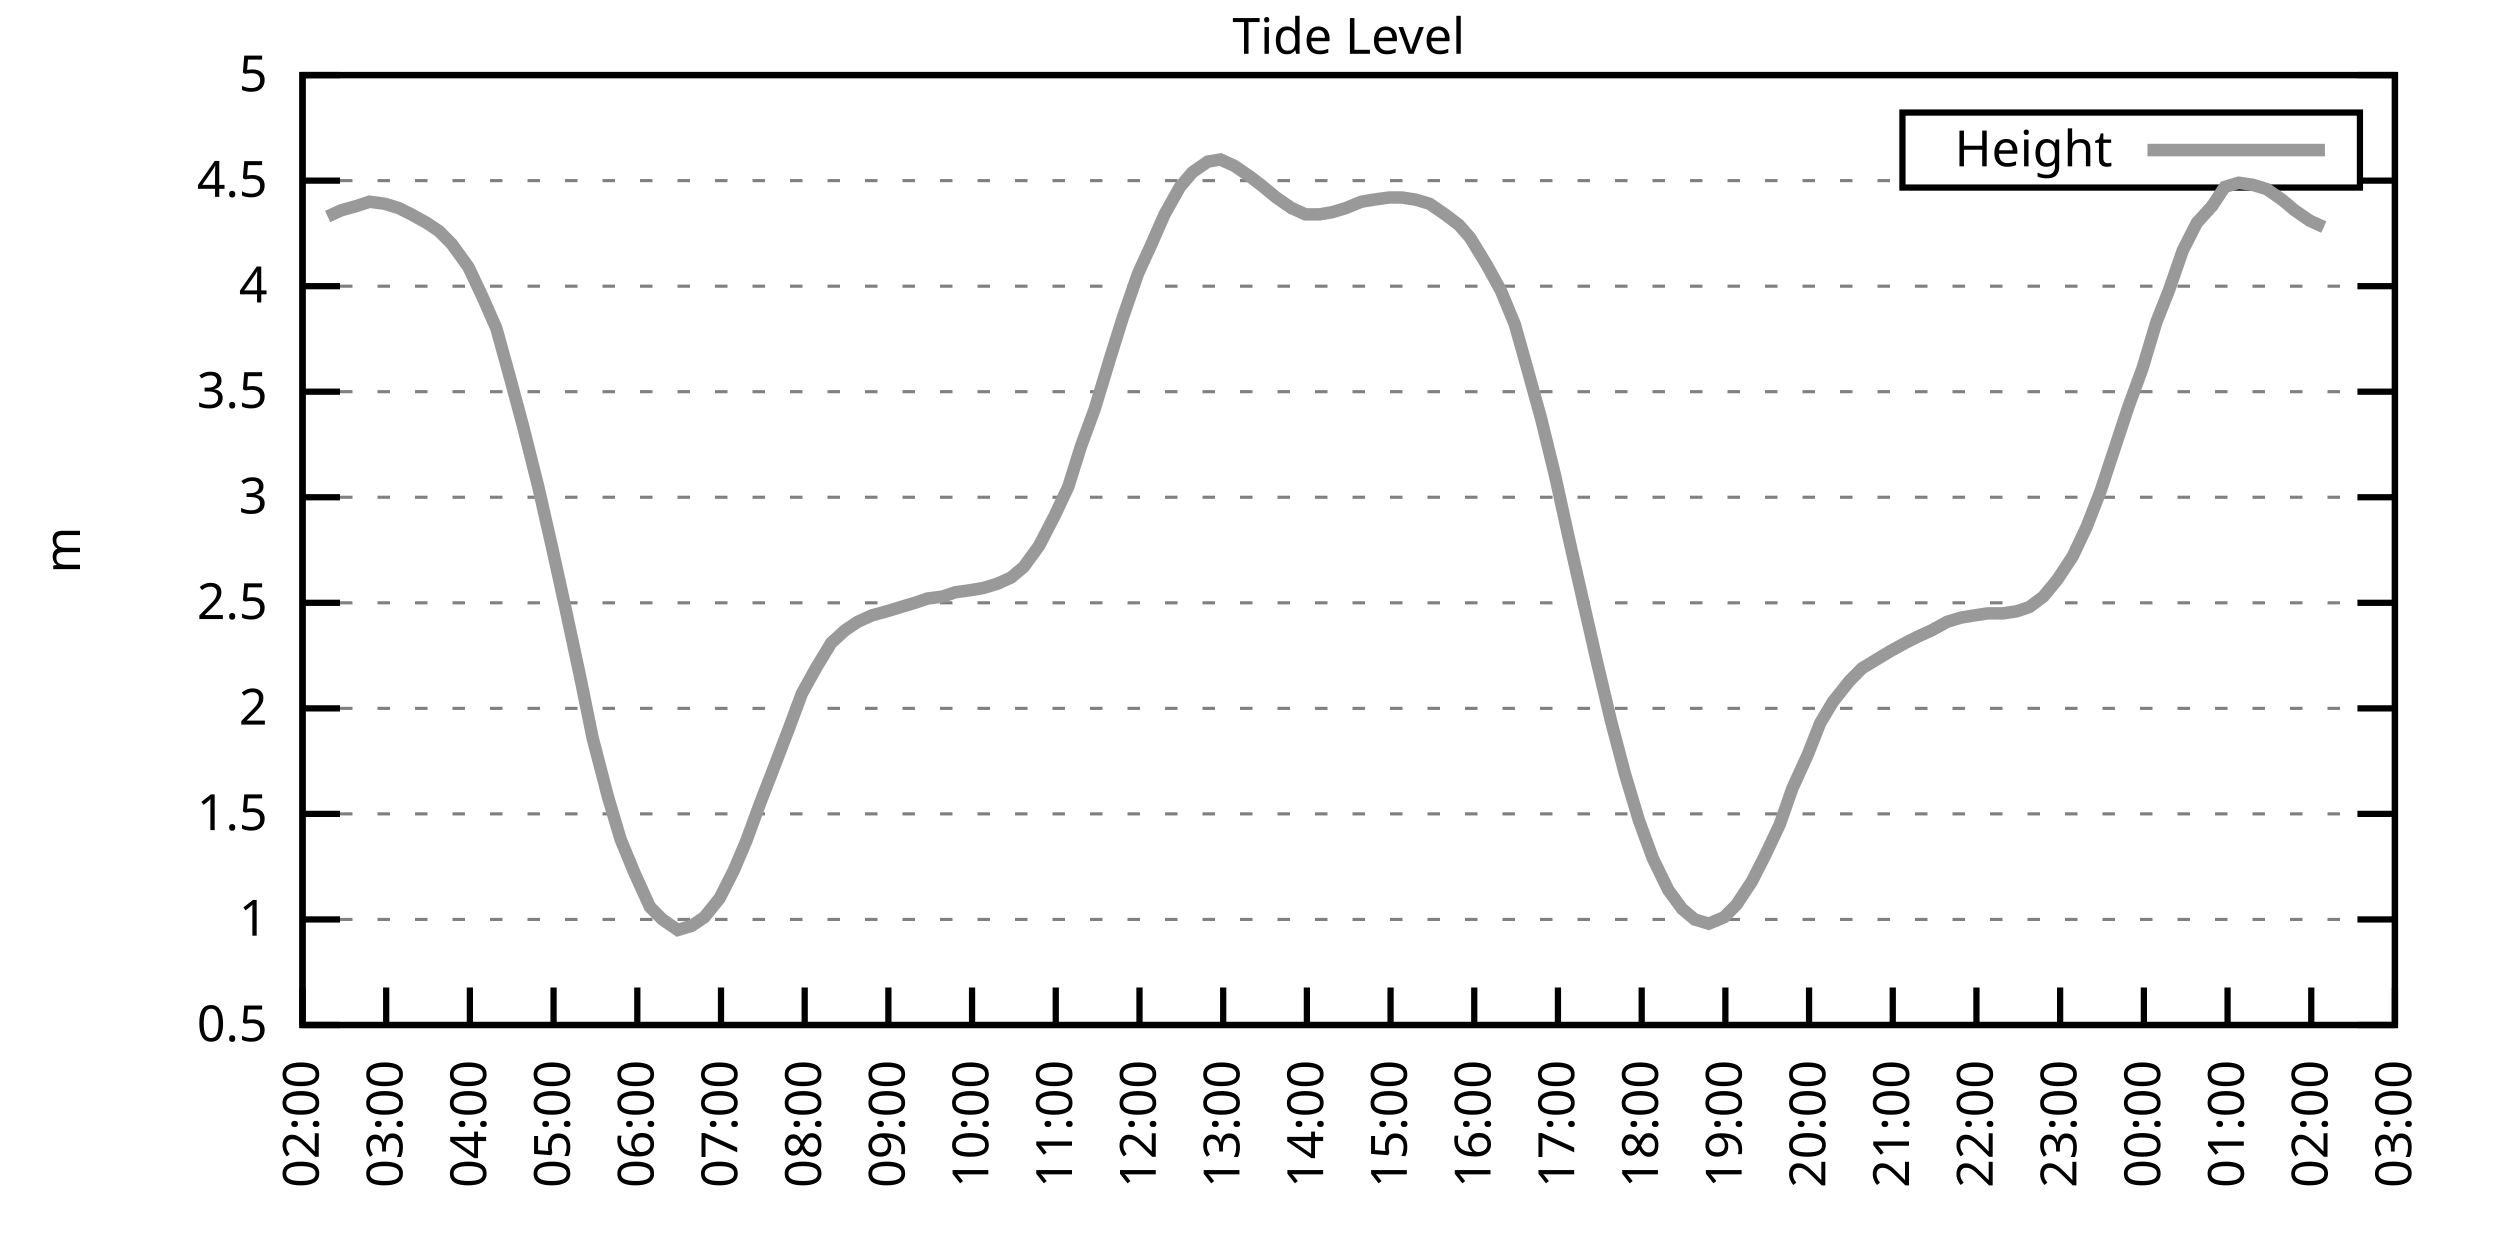
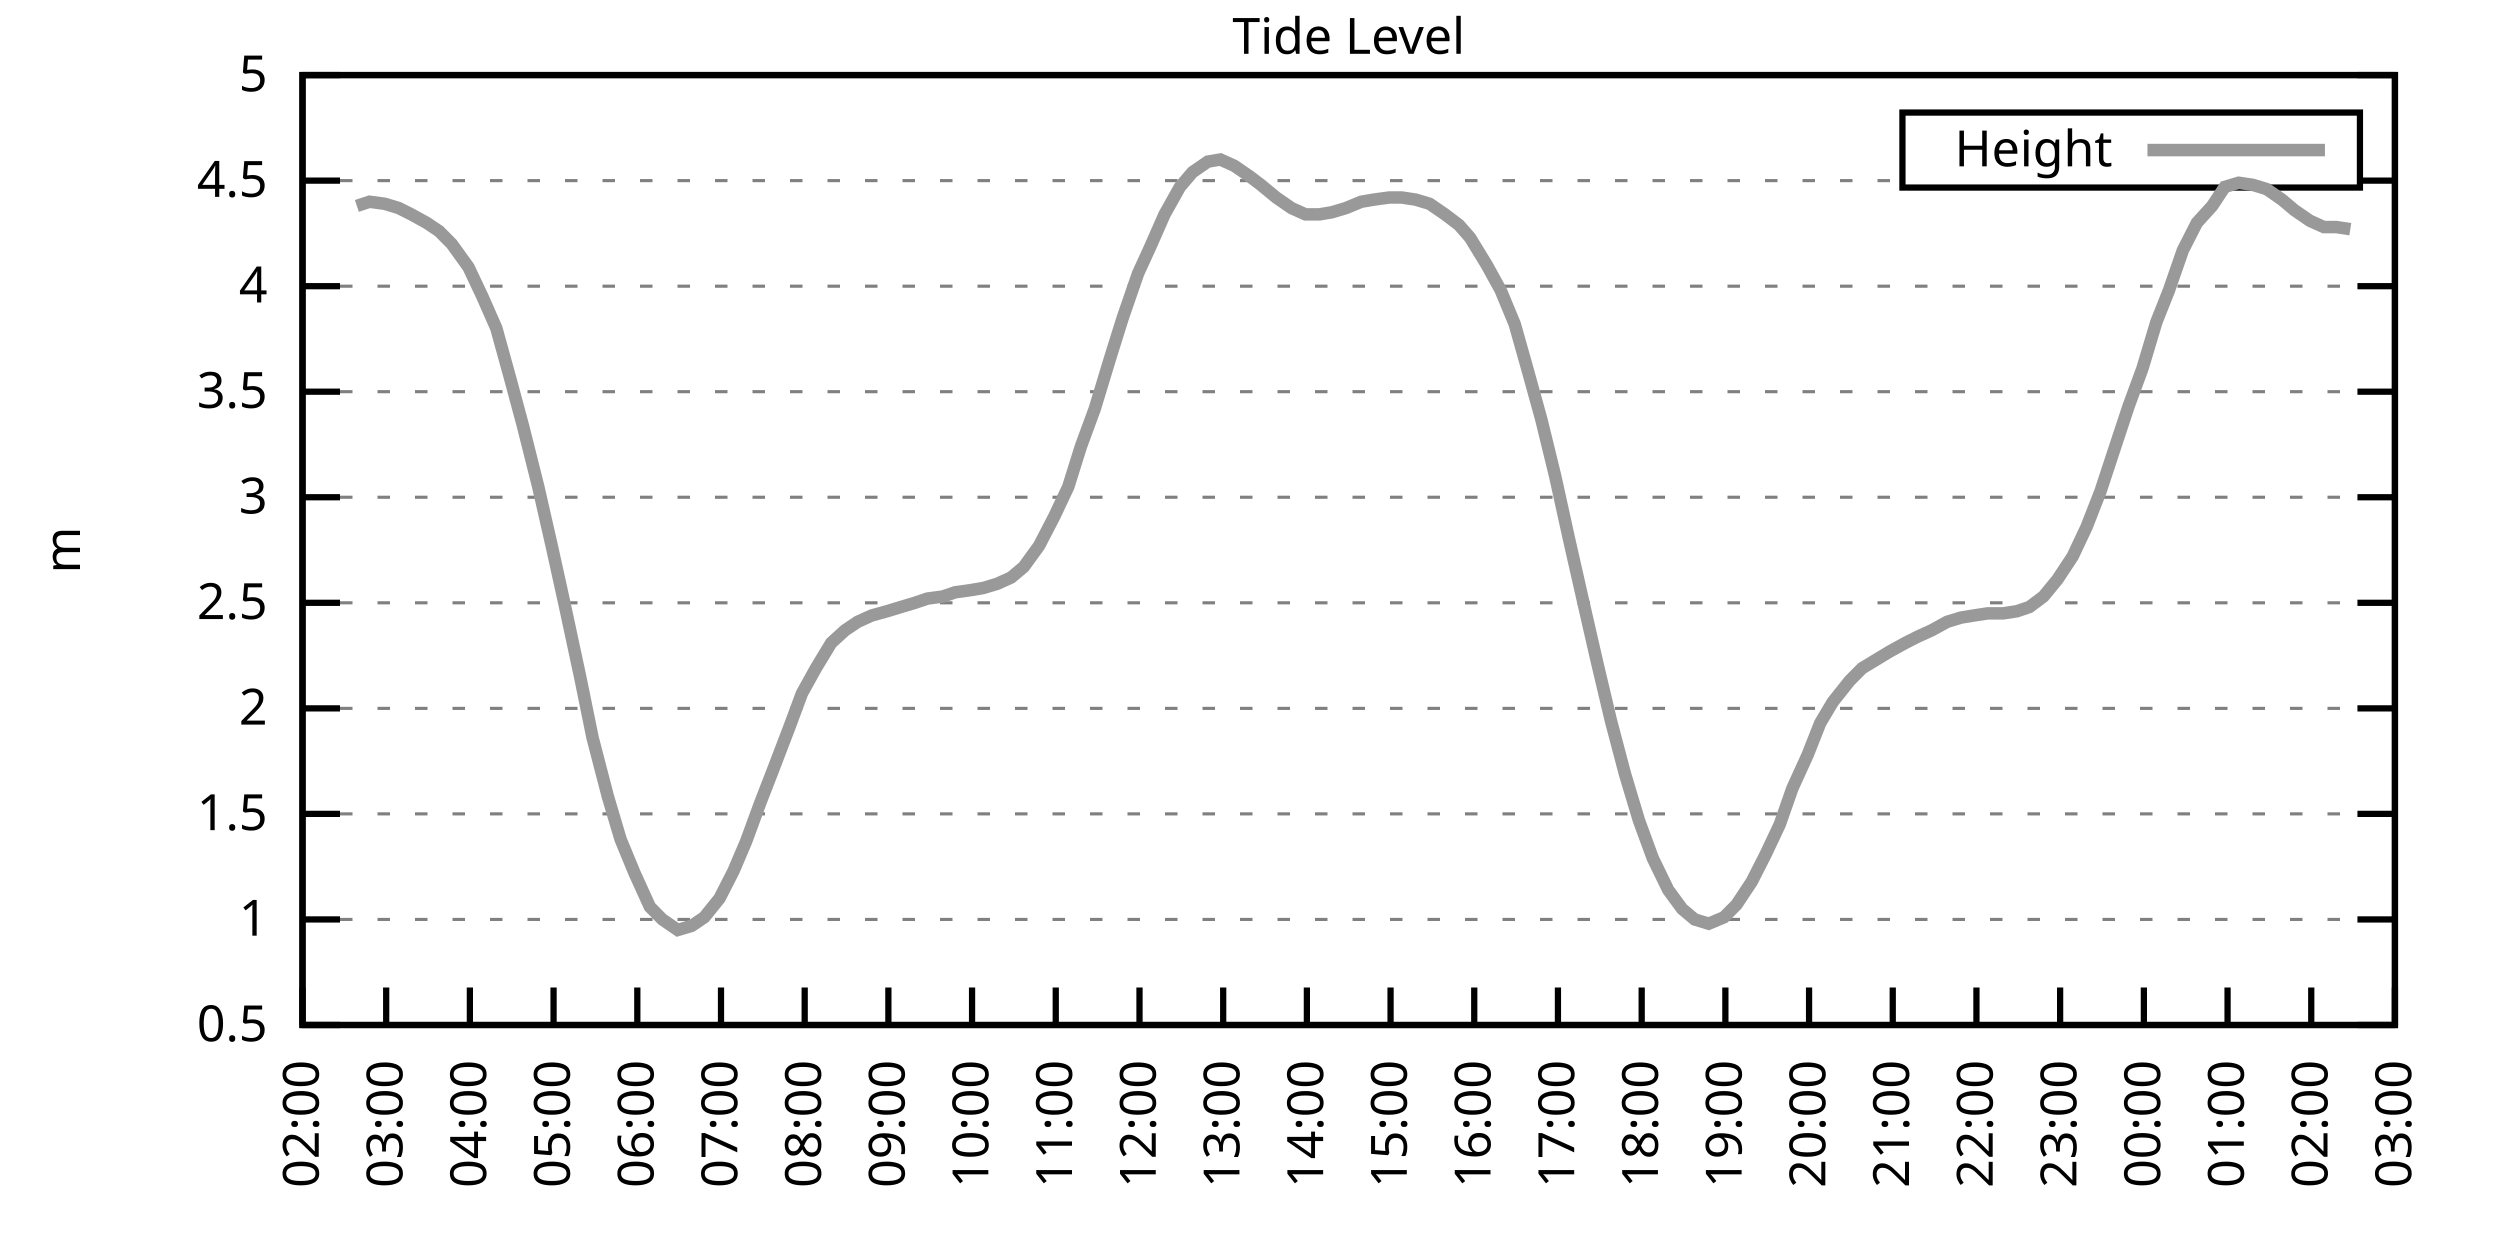
<svg xmlns="http://www.w3.org/2000/svg" xmlns:xlink="http://www.w3.org/1999/xlink" width="400" height="200" viewBox="0 0 400 200">
  <g id="gnuplot_canvas">
    <rect x="0" y="0" width="400" height="200" fill="none" />
    <defs>
      <circle id="gpDot" r="0.5" stroke-width="0.5" stroke="currentColor" />
      <path id="gpPt0" stroke-width="0.333" stroke="currentColor" d="M-1,0 h2 M0,-1 v2" />
      <path id="gpPt1" stroke-width="0.333" stroke="currentColor" d="M-1,-1 L1,1 M1,-1 L-1,1" />
      <path id="gpPt2" stroke-width="0.333" stroke="currentColor" d="M-1,0 L1,0 M0,-1 L0,1 M-1,-1 L1,1 M-1,1 L1,-1" />
      <rect id="gpPt3" stroke-width="0.333" stroke="currentColor" x="-1" y="-1" width="2" height="2" />
      <rect id="gpPt4" stroke-width="0.333" stroke="currentColor" fill="currentColor" x="-1" y="-1" width="2" height="2" />
      <circle id="gpPt5" stroke-width="0.333" stroke="currentColor" cx="0" cy="0" r="1" />
      <use xlink:href="#gpPt5" id="gpPt6" fill="currentColor" stroke="none" />
      <path id="gpPt7" stroke-width="0.333" stroke="currentColor" d="M0,-1.33 L-1.33,0.67 L1.33,0.67 z" />
      <use xlink:href="#gpPt7" id="gpPt8" fill="currentColor" stroke="none" />
      <use xlink:href="#gpPt7" id="gpPt9" stroke="currentColor" transform="rotate(180)" />
      <use xlink:href="#gpPt9" id="gpPt10" fill="currentColor" stroke="none" />
      <use xlink:href="#gpPt3" id="gpPt11" stroke="currentColor" transform="rotate(45)" />
      <use xlink:href="#gpPt11" id="gpPt12" fill="currentColor" stroke="none" />
      <path id="gpPt13" stroke-width="0.333" stroke="currentColor" d="M0,1.330 L1.265,0.411 L0.782,-1.067 L-0.782,-1.076 L-1.265,0.411 z" />
      <use xlink:href="#gpPt13" id="gpPt14" fill="currentColor" stroke="none" />
      <filter id="textbox" filterUnits="objectBoundingBox" x="0" y="0" height="1" width="1">
        <feFlood flood-color="white" flood-opacity="1" result="bgnd" />
        <feComposite in="SourceGraphic" in2="bgnd" operator="atop" />
      </filter>
      <filter id="greybox" filterUnits="objectBoundingBox" x="0" y="0" height="1" width="1">
        <feFlood flood-color="lightgrey" flood-opacity="1" result="grey" />
        <feComposite in="SourceGraphic" in2="grey" operator="atop" />
      </filter>
    </defs>
    <g fill="none" color="white" stroke="currentColor" stroke-width="1.00" stroke-linecap="butt" stroke-linejoin="miter">
</g>
    <g fill="none" color="black" stroke="currentColor" stroke-width="1.00" stroke-linecap="butt" stroke-linejoin="miter">
      <g stroke="none" shape-rendering="crispEdges">
        <polygon fill="rgb(255, 255, 255)" points="48.40,164.00 383.18,164.00 383.18,12.02 48.40,12.02 " />
      </g>
    </g>
    <g fill="none" color="black" stroke="currentColor" stroke-width="1.00" stroke-linecap="butt" stroke-linejoin="miter">
</g>
    <g fill="none" color="black" stroke="black" stroke-width="0.50" stroke-linecap="butt" stroke-linejoin="miter">
</g>
    <g fill="none" color="gray" stroke="currentColor" stroke-width="0.50" stroke-linecap="butt" stroke-linejoin="miter">
      <path stroke="gray" stroke-dasharray="2,4" class="gridline" d="M48.40,164.00 L383.19,164.00  " />
    </g>
    <g fill="none" color="gray" stroke="gray" stroke-width="1.00" stroke-linecap="butt" stroke-linejoin="miter">
</g>
    <g fill="none" color="black" stroke="currentColor" stroke-width="1.00" stroke-linecap="butt" stroke-linejoin="miter">
      <path stroke="black" d="M48.40,164.00 L54.40,164.00 M383.19,164.00 L377.19,164.00  " />
      <g transform="translate(42.80,166.60)" stroke="none" fill="black" font-family="Sans" font-size="8.00" text-anchor="end">
        <text>
          <tspan font-family="Sans"> 0.5</tspan>
        </text>
      </g>
    </g>
    <g fill="none" color="black" stroke="currentColor" stroke-width="1.00" stroke-linecap="butt" stroke-linejoin="miter">
</g>
    <g fill="none" color="black" stroke="black" stroke-width="0.50" stroke-linecap="butt" stroke-linejoin="miter">
</g>
    <g fill="none" color="gray" stroke="currentColor" stroke-width="0.50" stroke-linecap="butt" stroke-linejoin="miter">
      <path stroke="gray" stroke-dasharray="2,4" class="gridline" d="M48.40,147.11 L383.19,147.11  " />
    </g>
    <g fill="none" color="gray" stroke="gray" stroke-width="1.00" stroke-linecap="butt" stroke-linejoin="miter">
</g>
    <g fill="none" color="black" stroke="currentColor" stroke-width="1.00" stroke-linecap="butt" stroke-linejoin="miter">
      <path stroke="black" d="M48.40,147.11 L54.40,147.11 M383.19,147.11 L377.19,147.11  " />
      <g transform="translate(42.80,149.71)" stroke="none" fill="black" font-family="Sans" font-size="8.00" text-anchor="end">
        <text>
          <tspan font-family="Sans"> 1</tspan>
        </text>
      </g>
    </g>
    <g fill="none" color="black" stroke="currentColor" stroke-width="1.00" stroke-linecap="butt" stroke-linejoin="miter">
</g>
    <g fill="none" color="black" stroke="black" stroke-width="0.50" stroke-linecap="butt" stroke-linejoin="miter">
</g>
    <g fill="none" color="gray" stroke="currentColor" stroke-width="0.50" stroke-linecap="butt" stroke-linejoin="miter">
      <path stroke="gray" stroke-dasharray="2,4" class="gridline" d="M48.40,130.22 L383.19,130.22  " />
    </g>
    <g fill="none" color="gray" stroke="gray" stroke-width="1.00" stroke-linecap="butt" stroke-linejoin="miter">
</g>
    <g fill="none" color="black" stroke="currentColor" stroke-width="1.00" stroke-linecap="butt" stroke-linejoin="miter">
      <path stroke="black" d="M48.40,130.22 L54.40,130.22 M383.19,130.22 L377.19,130.22  " />
      <g transform="translate(42.80,132.82)" stroke="none" fill="black" font-family="Sans" font-size="8.00" text-anchor="end">
        <text>
          <tspan font-family="Sans"> 1.5</tspan>
        </text>
      </g>
    </g>
    <g fill="none" color="black" stroke="currentColor" stroke-width="1.00" stroke-linecap="butt" stroke-linejoin="miter">
</g>
    <g fill="none" color="black" stroke="black" stroke-width="0.50" stroke-linecap="butt" stroke-linejoin="miter">
</g>
    <g fill="none" color="gray" stroke="currentColor" stroke-width="0.50" stroke-linecap="butt" stroke-linejoin="miter">
      <path stroke="gray" stroke-dasharray="2,4" class="gridline" d="M48.40,113.34 L383.19,113.34  " />
    </g>
    <g fill="none" color="gray" stroke="gray" stroke-width="1.00" stroke-linecap="butt" stroke-linejoin="miter">
</g>
    <g fill="none" color="black" stroke="currentColor" stroke-width="1.00" stroke-linecap="butt" stroke-linejoin="miter">
      <path stroke="black" d="M48.40,113.34 L54.40,113.34 M383.19,113.34 L377.19,113.34  " />
      <g transform="translate(42.80,115.94)" stroke="none" fill="black" font-family="Sans" font-size="8.00" text-anchor="end">
        <text>
          <tspan font-family="Sans"> 2</tspan>
        </text>
      </g>
    </g>
    <g fill="none" color="black" stroke="currentColor" stroke-width="1.00" stroke-linecap="butt" stroke-linejoin="miter">
</g>
    <g fill="none" color="black" stroke="black" stroke-width="0.50" stroke-linecap="butt" stroke-linejoin="miter">
</g>
    <g fill="none" color="gray" stroke="currentColor" stroke-width="0.50" stroke-linecap="butt" stroke-linejoin="miter">
      <path stroke="gray" stroke-dasharray="2,4" class="gridline" d="M48.40,96.45 L383.19,96.45  " />
    </g>
    <g fill="none" color="gray" stroke="gray" stroke-width="1.00" stroke-linecap="butt" stroke-linejoin="miter">
</g>
    <g fill="none" color="black" stroke="currentColor" stroke-width="1.00" stroke-linecap="butt" stroke-linejoin="miter">
      <path stroke="black" d="M48.40,96.45 L54.40,96.45 M383.19,96.45 L377.19,96.45  " />
      <g transform="translate(42.80,99.05)" stroke="none" fill="black" font-family="Sans" font-size="8.00" text-anchor="end">
        <text>
          <tspan font-family="Sans"> 2.5</tspan>
        </text>
      </g>
    </g>
    <g fill="none" color="black" stroke="currentColor" stroke-width="1.00" stroke-linecap="butt" stroke-linejoin="miter">
</g>
    <g fill="none" color="black" stroke="black" stroke-width="0.50" stroke-linecap="butt" stroke-linejoin="miter">
</g>
    <g fill="none" color="gray" stroke="currentColor" stroke-width="0.50" stroke-linecap="butt" stroke-linejoin="miter">
      <path stroke="gray" stroke-dasharray="2,4" class="gridline" d="M48.40,79.56 L383.19,79.56  " />
    </g>
    <g fill="none" color="gray" stroke="gray" stroke-width="1.00" stroke-linecap="butt" stroke-linejoin="miter">
</g>
    <g fill="none" color="black" stroke="currentColor" stroke-width="1.00" stroke-linecap="butt" stroke-linejoin="miter">
      <path stroke="black" d="M48.40,79.56 L54.40,79.56 M383.19,79.56 L377.19,79.56  " />
      <g transform="translate(42.80,82.16)" stroke="none" fill="black" font-family="Sans" font-size="8.00" text-anchor="end">
        <text>
          <tspan font-family="Sans"> 3</tspan>
        </text>
      </g>
    </g>
    <g fill="none" color="black" stroke="currentColor" stroke-width="1.00" stroke-linecap="butt" stroke-linejoin="miter">
</g>
    <g fill="none" color="black" stroke="black" stroke-width="0.50" stroke-linecap="butt" stroke-linejoin="miter">
</g>
    <g fill="none" color="gray" stroke="currentColor" stroke-width="0.50" stroke-linecap="butt" stroke-linejoin="miter">
      <path stroke="gray" stroke-dasharray="2,4" class="gridline" d="M48.40,62.67 L383.19,62.67  " />
    </g>
    <g fill="none" color="gray" stroke="gray" stroke-width="1.00" stroke-linecap="butt" stroke-linejoin="miter">
</g>
    <g fill="none" color="black" stroke="currentColor" stroke-width="1.00" stroke-linecap="butt" stroke-linejoin="miter">
      <path stroke="black" d="M48.40,62.67 L54.40,62.67 M383.19,62.67 L377.19,62.67  " />
      <g transform="translate(42.80,65.27)" stroke="none" fill="black" font-family="Sans" font-size="8.00" text-anchor="end">
        <text>
          <tspan font-family="Sans"> 3.5</tspan>
        </text>
      </g>
    </g>
    <g fill="none" color="black" stroke="currentColor" stroke-width="1.00" stroke-linecap="butt" stroke-linejoin="miter">
</g>
    <g fill="none" color="black" stroke="black" stroke-width="0.50" stroke-linecap="butt" stroke-linejoin="miter">
</g>
    <g fill="none" color="gray" stroke="currentColor" stroke-width="0.50" stroke-linecap="butt" stroke-linejoin="miter">
      <path stroke="gray" stroke-dasharray="2,4" class="gridline" d="M48.40,45.79 L383.19,45.79  " />
    </g>
    <g fill="none" color="gray" stroke="gray" stroke-width="1.00" stroke-linecap="butt" stroke-linejoin="miter">
</g>
    <g fill="none" color="black" stroke="currentColor" stroke-width="1.00" stroke-linecap="butt" stroke-linejoin="miter">
      <path stroke="black" d="M48.40,45.79 L54.40,45.79 M383.19,45.79 L377.19,45.79  " />
      <g transform="translate(42.80,48.39)" stroke="none" fill="black" font-family="Sans" font-size="8.00" text-anchor="end">
        <text>
          <tspan font-family="Sans"> 4</tspan>
        </text>
      </g>
    </g>
    <g fill="none" color="black" stroke="currentColor" stroke-width="1.00" stroke-linecap="butt" stroke-linejoin="miter">
</g>
    <g fill="none" color="black" stroke="black" stroke-width="0.50" stroke-linecap="butt" stroke-linejoin="miter">
</g>
    <g fill="none" color="gray" stroke="currentColor" stroke-width="0.50" stroke-linecap="butt" stroke-linejoin="miter">
      <path stroke="gray" stroke-dasharray="2,4" class="gridline" d="M48.40,28.90 L304.39,28.90 M377.59,28.90 L383.19,28.90  " />
    </g>
    <g fill="none" color="gray" stroke="gray" stroke-width="1.00" stroke-linecap="butt" stroke-linejoin="miter">
</g>
    <g fill="none" color="black" stroke="currentColor" stroke-width="1.00" stroke-linecap="butt" stroke-linejoin="miter">
      <path stroke="black" d="M48.40,28.90 L54.40,28.90 M383.19,28.90 L377.19,28.90  " />
      <g transform="translate(42.80,31.50)" stroke="none" fill="black" font-family="Sans" font-size="8.00" text-anchor="end">
        <text>
          <tspan font-family="Sans"> 4.5</tspan>
        </text>
      </g>
    </g>
    <g fill="none" color="black" stroke="currentColor" stroke-width="1.00" stroke-linecap="butt" stroke-linejoin="miter">
</g>
    <g fill="none" color="black" stroke="black" stroke-width="0.50" stroke-linecap="butt" stroke-linejoin="miter">
</g>
    <g fill="none" color="gray" stroke="currentColor" stroke-width="0.50" stroke-linecap="butt" stroke-linejoin="miter">
      <path stroke="gray" stroke-dasharray="2,4" class="gridline" d="M48.40,12.01 L383.19,12.01  " />
    </g>
    <g fill="none" color="gray" stroke="gray" stroke-width="1.00" stroke-linecap="butt" stroke-linejoin="miter">
</g>
    <g fill="none" color="black" stroke="currentColor" stroke-width="1.00" stroke-linecap="butt" stroke-linejoin="miter">
      <path stroke="black" d="M48.40,12.01 L54.40,12.01 M383.19,12.01 L377.19,12.01  " />
      <g transform="translate(42.80,14.61)" stroke="none" fill="black" font-family="Sans" font-size="8.00" text-anchor="end">
        <text>
          <tspan font-family="Sans"> 5</tspan>
        </text>
      </g>
    </g>
    <g fill="none" color="black" stroke="currentColor" stroke-width="1.00" stroke-linecap="butt" stroke-linejoin="miter">
      <path stroke="black" d="M48.40,164.00 L48.40,158.00  " />
      <g transform="translate(51.00,169.60) rotate(270.00)" stroke="none" fill="black" font-family="Sans" font-size="8.00" text-anchor="end">
        <text>
          <tspan font-family="Sans">02:00</tspan>
        </text>
      </g>
    </g>
    <g fill="none" color="black" stroke="currentColor" stroke-width="1.00" stroke-linecap="butt" stroke-linejoin="miter">
      <path stroke="black" d="M61.79,164.00 L61.79,158.00  " />
      <g transform="translate(64.39,169.60) rotate(270.00)" stroke="none" fill="black" font-family="Sans" font-size="8.00" text-anchor="end">
        <text>
          <tspan font-family="Sans">03:00</tspan>
        </text>
      </g>
    </g>
    <g fill="none" color="black" stroke="currentColor" stroke-width="1.00" stroke-linecap="butt" stroke-linejoin="miter">
      <path stroke="black" d="M75.18,164.00 L75.18,158.00  " />
      <g transform="translate(77.78,169.60) rotate(270.00)" stroke="none" fill="black" font-family="Sans" font-size="8.00" text-anchor="end">
        <text>
          <tspan font-family="Sans">04:00</tspan>
        </text>
      </g>
    </g>
    <g fill="none" color="black" stroke="currentColor" stroke-width="1.00" stroke-linecap="butt" stroke-linejoin="miter">
      <path stroke="black" d="M88.57,164.00 L88.57,158.00  " />
      <g transform="translate(91.17,169.60) rotate(270.00)" stroke="none" fill="black" font-family="Sans" font-size="8.00" text-anchor="end">
        <text>
          <tspan font-family="Sans">05:00</tspan>
        </text>
      </g>
    </g>
    <g fill="none" color="black" stroke="currentColor" stroke-width="1.00" stroke-linecap="butt" stroke-linejoin="miter">
      <path stroke="black" d="M101.97,164.00 L101.97,158.00  " />
      <g transform="translate(104.57,169.60) rotate(270.00)" stroke="none" fill="black" font-family="Sans" font-size="8.00" text-anchor="end">
        <text>
          <tspan font-family="Sans">06:00</tspan>
        </text>
      </g>
    </g>
    <g fill="none" color="black" stroke="currentColor" stroke-width="1.00" stroke-linecap="butt" stroke-linejoin="miter">
      <path stroke="black" d="M115.36,164.00 L115.36,158.00  " />
      <g transform="translate(117.96,169.60) rotate(270.00)" stroke="none" fill="black" font-family="Sans" font-size="8.00" text-anchor="end">
        <text>
          <tspan font-family="Sans">07:00</tspan>
        </text>
      </g>
    </g>
    <g fill="none" color="black" stroke="currentColor" stroke-width="1.00" stroke-linecap="butt" stroke-linejoin="miter">
      <path stroke="black" d="M128.75,164.00 L128.75,158.00  " />
      <g transform="translate(131.35,169.60) rotate(270.00)" stroke="none" fill="black" font-family="Sans" font-size="8.00" text-anchor="end">
        <text>
          <tspan font-family="Sans">08:00</tspan>
        </text>
      </g>
    </g>
    <g fill="none" color="black" stroke="currentColor" stroke-width="1.00" stroke-linecap="butt" stroke-linejoin="miter">
      <path stroke="black" d="M142.14,164.00 L142.14,158.00  " />
      <g transform="translate(144.74,169.60) rotate(270.00)" stroke="none" fill="black" font-family="Sans" font-size="8.00" text-anchor="end">
        <text>
          <tspan font-family="Sans">09:00</tspan>
        </text>
      </g>
    </g>
    <g fill="none" color="black" stroke="currentColor" stroke-width="1.00" stroke-linecap="butt" stroke-linejoin="miter">
      <path stroke="black" d="M155.53,164.00 L155.53,158.00  " />
      <g transform="translate(158.13,169.60) rotate(270.00)" stroke="none" fill="black" font-family="Sans" font-size="8.00" text-anchor="end">
        <text>
          <tspan font-family="Sans">10:00</tspan>
        </text>
      </g>
    </g>
    <g fill="none" color="black" stroke="currentColor" stroke-width="1.00" stroke-linecap="butt" stroke-linejoin="miter">
      <path stroke="black" d="M168.92,164.00 L168.92,158.00  " />
      <g transform="translate(171.52,169.60) rotate(270.00)" stroke="none" fill="black" font-family="Sans" font-size="8.00" text-anchor="end">
        <text>
          <tspan font-family="Sans">11:00</tspan>
        </text>
      </g>
    </g>
    <g fill="none" color="black" stroke="currentColor" stroke-width="1.00" stroke-linecap="butt" stroke-linejoin="miter">
      <path stroke="black" d="M182.32,164.00 L182.32,158.00  " />
      <g transform="translate(184.92,169.60) rotate(270.00)" stroke="none" fill="black" font-family="Sans" font-size="8.00" text-anchor="end">
        <text>
          <tspan font-family="Sans">12:00</tspan>
        </text>
      </g>
    </g>
    <g fill="none" color="black" stroke="currentColor" stroke-width="1.00" stroke-linecap="butt" stroke-linejoin="miter">
      <path stroke="black" d="M195.71,164.00 L195.71,158.00  " />
      <g transform="translate(198.31,169.60) rotate(270.00)" stroke="none" fill="black" font-family="Sans" font-size="8.00" text-anchor="end">
        <text>
          <tspan font-family="Sans">13:00</tspan>
        </text>
      </g>
    </g>
    <g fill="none" color="black" stroke="currentColor" stroke-width="1.00" stroke-linecap="butt" stroke-linejoin="miter">
      <path stroke="black" d="M209.10,164.00 L209.10,158.00  " />
      <g transform="translate(211.70,169.60) rotate(270.00)" stroke="none" fill="black" font-family="Sans" font-size="8.00" text-anchor="end">
        <text>
          <tspan font-family="Sans">14:00</tspan>
        </text>
      </g>
    </g>
    <g fill="none" color="black" stroke="currentColor" stroke-width="1.00" stroke-linecap="butt" stroke-linejoin="miter">
      <path stroke="black" d="M222.49,164.00 L222.49,158.00  " />
      <g transform="translate(225.09,169.60) rotate(270.00)" stroke="none" fill="black" font-family="Sans" font-size="8.00" text-anchor="end">
        <text>
          <tspan font-family="Sans">15:00</tspan>
        </text>
      </g>
    </g>
    <g fill="none" color="black" stroke="currentColor" stroke-width="1.00" stroke-linecap="butt" stroke-linejoin="miter">
      <path stroke="black" d="M235.88,164.00 L235.88,158.00  " />
      <g transform="translate(238.48,169.60) rotate(270.00)" stroke="none" fill="black" font-family="Sans" font-size="8.00" text-anchor="end">
        <text>
          <tspan font-family="Sans">16:00</tspan>
        </text>
      </g>
    </g>
    <g fill="none" color="black" stroke="currentColor" stroke-width="1.00" stroke-linecap="butt" stroke-linejoin="miter">
      <path stroke="black" d="M249.27,164.00 L249.27,158.00  " />
      <g transform="translate(251.87,169.60) rotate(270.00)" stroke="none" fill="black" font-family="Sans" font-size="8.00" text-anchor="end">
        <text>
          <tspan font-family="Sans">17:00</tspan>
        </text>
      </g>
    </g>
    <g fill="none" color="black" stroke="currentColor" stroke-width="1.00" stroke-linecap="butt" stroke-linejoin="miter">
      <path stroke="black" d="M262.67,164.00 L262.67,158.00  " />
      <g transform="translate(265.27,169.60) rotate(270.00)" stroke="none" fill="black" font-family="Sans" font-size="8.00" text-anchor="end">
        <text>
          <tspan font-family="Sans">18:00</tspan>
        </text>
      </g>
    </g>
    <g fill="none" color="black" stroke="currentColor" stroke-width="1.00" stroke-linecap="butt" stroke-linejoin="miter">
      <path stroke="black" d="M276.06,164.00 L276.06,158.00  " />
      <g transform="translate(278.66,169.60) rotate(270.00)" stroke="none" fill="black" font-family="Sans" font-size="8.00" text-anchor="end">
        <text>
          <tspan font-family="Sans">19:00</tspan>
        </text>
      </g>
    </g>
    <g fill="none" color="black" stroke="currentColor" stroke-width="1.00" stroke-linecap="butt" stroke-linejoin="miter">
      <path stroke="black" d="M289.45,164.00 L289.45,158.00  " />
      <g transform="translate(292.05,169.60) rotate(270.00)" stroke="none" fill="black" font-family="Sans" font-size="8.00" text-anchor="end">
        <text>
          <tspan font-family="Sans">20:00</tspan>
        </text>
      </g>
    </g>
    <g fill="none" color="black" stroke="currentColor" stroke-width="1.00" stroke-linecap="butt" stroke-linejoin="miter">
      <path stroke="black" d="M302.84,164.00 L302.84,158.00  " />
      <g transform="translate(305.44,169.60) rotate(270.00)" stroke="none" fill="black" font-family="Sans" font-size="8.00" text-anchor="end">
        <text>
          <tspan font-family="Sans">21:00</tspan>
        </text>
      </g>
    </g>
    <g fill="none" color="black" stroke="currentColor" stroke-width="1.00" stroke-linecap="butt" stroke-linejoin="miter">
      <path stroke="black" d="M316.23,164.00 L316.23,158.00  " />
      <g transform="translate(318.83,169.60) rotate(270.00)" stroke="none" fill="black" font-family="Sans" font-size="8.00" text-anchor="end">
        <text>
          <tspan font-family="Sans">22:00</tspan>
        </text>
      </g>
    </g>
    <g fill="none" color="black" stroke="currentColor" stroke-width="1.00" stroke-linecap="butt" stroke-linejoin="miter">
      <path stroke="black" d="M329.62,164.00 L329.62,158.00  " />
      <g transform="translate(332.22,169.60) rotate(270.00)" stroke="none" fill="black" font-family="Sans" font-size="8.00" text-anchor="end">
        <text>
          <tspan font-family="Sans">23:00</tspan>
        </text>
      </g>
    </g>
    <g fill="none" color="black" stroke="currentColor" stroke-width="1.00" stroke-linecap="butt" stroke-linejoin="miter">
      <path stroke="black" d="M343.02,164.00 L343.02,158.00  " />
      <g transform="translate(345.62,169.60) rotate(270.00)" stroke="none" fill="black" font-family="Sans" font-size="8.00" text-anchor="end">
        <text>
          <tspan font-family="Sans">00:00</tspan>
        </text>
      </g>
    </g>
    <g fill="none" color="black" stroke="currentColor" stroke-width="1.00" stroke-linecap="butt" stroke-linejoin="miter">
      <path stroke="black" d="M356.41,164.00 L356.41,158.00  " />
      <g transform="translate(359.01,169.60) rotate(270.00)" stroke="none" fill="black" font-family="Sans" font-size="8.00" text-anchor="end">
        <text>
          <tspan font-family="Sans">01:00</tspan>
        </text>
      </g>
    </g>
    <g fill="none" color="black" stroke="currentColor" stroke-width="1.00" stroke-linecap="butt" stroke-linejoin="miter">
      <path stroke="black" d="M369.80,164.00 L369.80,158.00  " />
      <g transform="translate(372.40,169.60) rotate(270.00)" stroke="none" fill="black" font-family="Sans" font-size="8.00" text-anchor="end">
        <text>
          <tspan font-family="Sans">02:00</tspan>
        </text>
      </g>
    </g>
    <g fill="none" color="black" stroke="currentColor" stroke-width="1.00" stroke-linecap="butt" stroke-linejoin="miter">
      <path stroke="black" d="M383.19,164.00 L383.19,158.00  " />
      <g transform="translate(385.79,169.60) rotate(270.00)" stroke="none" fill="black" font-family="Sans" font-size="8.00" text-anchor="end">
        <text>
          <tspan font-family="Sans">03:00</tspan>
        </text>
      </g>
    </g>
    <g fill="none" color="black" stroke="currentColor" stroke-width="1.00" stroke-linecap="butt" stroke-linejoin="miter">
</g>
    <g fill="none" color="black" stroke="currentColor" stroke-width="1.00" stroke-linecap="butt" stroke-linejoin="miter">
      <path stroke="black" d="M48.40,12.01 L48.40,164.00 L383.19,164.00 L383.19,12.01 L48.40,12.01 Z  " />
    </g>
    <g fill="none" color="black" stroke="currentColor" stroke-width="1.00" stroke-linecap="butt" stroke-linejoin="miter">
</g>
    <g fill="none" color="black" stroke="currentColor" stroke-width="1.00" stroke-linecap="butt" stroke-linejoin="miter">
      <path stroke="black" d="M304.39,30.01 L304.39,18.01 L377.59,18.01 L377.59,30.01 L304.39,30.01 Z  " />
    </g>
    <g id="Tide_level_plot_1">
      <g fill="none" color="white" stroke="black" stroke-width="2.00" stroke-linecap="butt" stroke-linejoin="miter">
</g>
      <g fill="none" color="black" stroke="currentColor" stroke-width="2.00" stroke-linecap="butt" stroke-linejoin="miter">
        <g transform="translate(337.99,26.61)" stroke="none" fill="black" font-family="Sans" font-size="8.00" text-anchor="end">
          <text>
            <tspan font-family="Sans">Height</tspan>
          </text>
        </g>
      </g>
      <g fill="none" color="black" stroke="currentColor" stroke-width="2.00" stroke-linecap="butt" stroke-linejoin="miter">
-         <path stroke="rgb(153, 153, 153)" d="M343.59,24.01 L371.99,24.01 M52.42,34.64 L54.65,33.63 L57.10,32.95 L59.11,32.28 L61.57,32.61 L63.80,33.29   L65.81,34.30 L68.26,35.65 L70.27,37.00 L72.28,39.03 L74.96,42.75 L77.19,47.47 L79.42,52.54 L81.66,60.65   L83.66,68.08 L86.12,77.87 L88.35,87.67 L90.36,96.79 L92.82,108.27 L94.82,118.07 L97.28,127.52 L99.29,134.28   L101.52,139.68 L103.98,145.09 L105.98,147.11 L108.44,148.80 L110.67,148.13 L112.68,146.77 L115.13,143.73 L117.37,139.34   L119.38,134.62 L121.61,128.54 L123.84,122.79 L126.29,116.38 L128.30,110.97 L130.54,106.92 L132.99,102.87 L135.22,100.84   L137.23,99.49 L139.46,98.48 L141.92,97.80 L144.15,97.12 L146.38,96.45 L148.39,95.77 L150.85,95.44 L152.85,94.76   L155.31,94.42 L157.32,94.08 L159.55,93.41 L161.78,92.40 L163.79,90.71 L166.25,87.33 L168.70,82.60 L170.93,77.87   L172.94,71.45 L175.17,65.38 L177.63,57.27 L179.64,50.85 L182.09,43.76 L184.10,39.37 L186.33,34.30 L188.79,29.91   L190.80,27.55 L193.25,25.86 L195.26,25.52 L197.49,26.53 L199.95,28.22 L201.73,29.57 L204.19,31.60 L206.64,33.29   L208.88,34.30 L211.11,34.30 L213.12,33.96 L215.35,33.29 L217.80,32.28 L219.81,31.94 L222.27,31.60 L224.28,31.60   L226.51,31.94 L228.74,32.61 L231.20,34.30 L233.43,35.99 L235.21,38.02 L237.89,42.41 L240.12,46.46 L242.36,51.87   L244.36,58.96 L246.60,67.06 L248.83,76.18 L251.06,86.32 L253.51,97.12 L255.52,105.91 L257.76,115.36 L259.99,123.81   L262.22,131.24 L264.45,137.32 L266.91,142.38 L269.14,145.42 L271.15,147.11 L273.38,147.79 L275.83,146.77 L277.84,144.75   L280.30,141.03 L282.53,136.64 L284.76,131.91 L286.77,126.17 L289.23,120.77 L291.23,115.70 L293.24,112.32 L295.92,108.95   L297.93,106.92 L300.16,105.57 L302.39,104.22 L304.85,102.87 L306.86,101.85 L309.09,100.84 L311.54,99.49 L313.78,98.81   L315.79,98.48 L318.02,98.14 L320.47,98.14 L322.70,97.80 L324.71,97.12 L326.95,95.44 L329.18,92.73 L331.63,89.02   L333.86,84.29 L336.10,78.55 L337.88,73.14 L340.56,65.04 L342.79,58.96 L345.02,51.53 L347.03,46.46 L349.26,40.04   L351.50,35.65 L353.95,32.95 L355.96,29.91 L358.19,29.24 L360.42,29.57 L362.66,30.25 L365.11,31.94 L367.12,33.63   L369.58,35.32 L371.81,36.33  " />
+         <path stroke="rgb(153, 153, 153)" d="M343.59,24.01 L371.99,24.01 M57.10,32.95 L59.11,32.28 L61.57,32.61 L63.80,33.29 L65.81,34.30 L68.26,35.65   L70.27,37.00 L72.28,39.03 L74.96,42.75 L77.19,47.47 L79.42,52.54 L81.66,60.65 L83.66,68.08 L86.12,77.87   L88.35,87.67 L90.36,96.79 L92.82,108.27 L94.82,118.07 L97.28,127.52 L99.29,134.28 L101.52,139.68 L103.98,145.09   L105.98,147.11 L108.44,148.80 L110.67,148.13 L112.68,146.77 L115.13,143.73 L117.37,139.34 L119.38,134.62 L121.61,128.54   L123.84,122.79 L126.29,116.38 L128.30,110.97 L130.54,106.92 L132.99,102.87 L135.22,100.84 L137.23,99.49 L139.46,98.48   L141.92,97.80 L144.15,97.12 L146.38,96.45 L148.39,95.77 L150.85,95.44 L152.85,94.76 L155.31,94.42 L157.32,94.08   L159.55,93.41 L161.78,92.40 L163.79,90.71 L166.25,87.33 L168.70,82.60 L170.93,77.87 L172.94,71.45 L175.17,65.38   L177.63,57.27 L179.64,50.85 L182.09,43.76 L184.10,39.37 L186.33,34.30 L188.79,29.91 L190.80,27.55 L193.25,25.86   L195.26,25.52 L197.49,26.53 L199.95,28.22 L201.73,29.57 L204.19,31.60 L206.64,33.29 L208.88,34.30 L211.11,34.30   L213.12,33.96 L215.35,33.29 L217.80,32.28 L219.81,31.94 L222.27,31.60 L224.28,31.60 L226.51,31.94 L228.74,32.61   L231.20,34.30 L233.43,35.99 L235.21,38.02 L237.89,42.41 L240.12,46.46 L242.36,51.87 L244.36,58.96 L246.60,67.06   L248.83,76.18 L251.06,86.32 L253.51,97.12 L255.52,105.91 L257.76,115.36 L259.99,123.81 L262.22,131.24 L264.45,137.32   L266.91,142.38 L269.14,145.42 L271.15,147.11 L273.38,147.79 L275.83,146.77 L277.84,144.75 L280.30,141.03 L282.53,136.64   L284.76,131.91 L286.77,126.17 L289.23,120.77 L291.23,115.70 L293.24,112.32 L295.92,108.95 L297.93,106.92 L300.16,105.57   L302.39,104.22 L304.85,102.87 L306.86,101.85 L309.09,100.84 L311.54,99.49 L313.78,98.81 L315.79,98.48 L318.02,98.14   L320.47,98.14 L322.70,97.80 L324.71,97.12 L326.95,95.44 L329.18,92.73 L331.63,89.02 L333.86,84.29 L336.10,78.55   L337.88,73.14 L340.56,65.04 L342.79,58.96 L345.02,51.53 L347.03,46.46 L349.26,40.04 L351.50,35.65 L353.95,32.95   L355.96,29.91 L358.19,29.24 L360.42,29.57 L362.66,30.25 L365.11,31.94 L367.12,33.63 L369.58,35.32 L371.81,36.33   L373.82,36.33 L376.05,36.67  " />
      </g>
    </g>
    <g fill="none" color="black" stroke="currentColor" stroke-width="2.00" stroke-linecap="butt" stroke-linejoin="miter">
</g>
    <g fill="none" color="black" stroke="black" stroke-width="1.00" stroke-linecap="butt" stroke-linejoin="miter">
</g>
    <g fill="none" color="black" stroke="currentColor" stroke-width="1.00" stroke-linecap="butt" stroke-linejoin="miter">
      <path stroke="black" d="M48.40,12.01 L48.40,164.00 L383.19,164.00 L383.19,12.01 L48.40,12.01 Z  " />
      <g transform="translate(12.80,88.01) rotate(270.00)" stroke="none" fill="black" font-family="Sans" font-size="8.00" text-anchor="middle">
        <text>
          <tspan font-family="Sans">m</tspan>
        </text>
      </g>
    </g>
    <g fill="none" color="black" stroke="currentColor" stroke-width="1.00" stroke-linecap="butt" stroke-linejoin="miter">
</g>
    <g fill="none" color="black" stroke="currentColor" stroke-width="1.00" stroke-linecap="butt" stroke-linejoin="miter">
      <g transform="translate(215.79,8.61)" stroke="none" fill="black" font-family="Sans" font-size="8.00" text-anchor="middle">
        <text>
          <tspan font-family="Sans">Tide Level</tspan>
        </text>
      </g>
    </g>
    <g fill="none" color="black" stroke="currentColor" stroke-width="1.00" stroke-linecap="butt" stroke-linejoin="miter">
</g>
  </g>
</svg>
